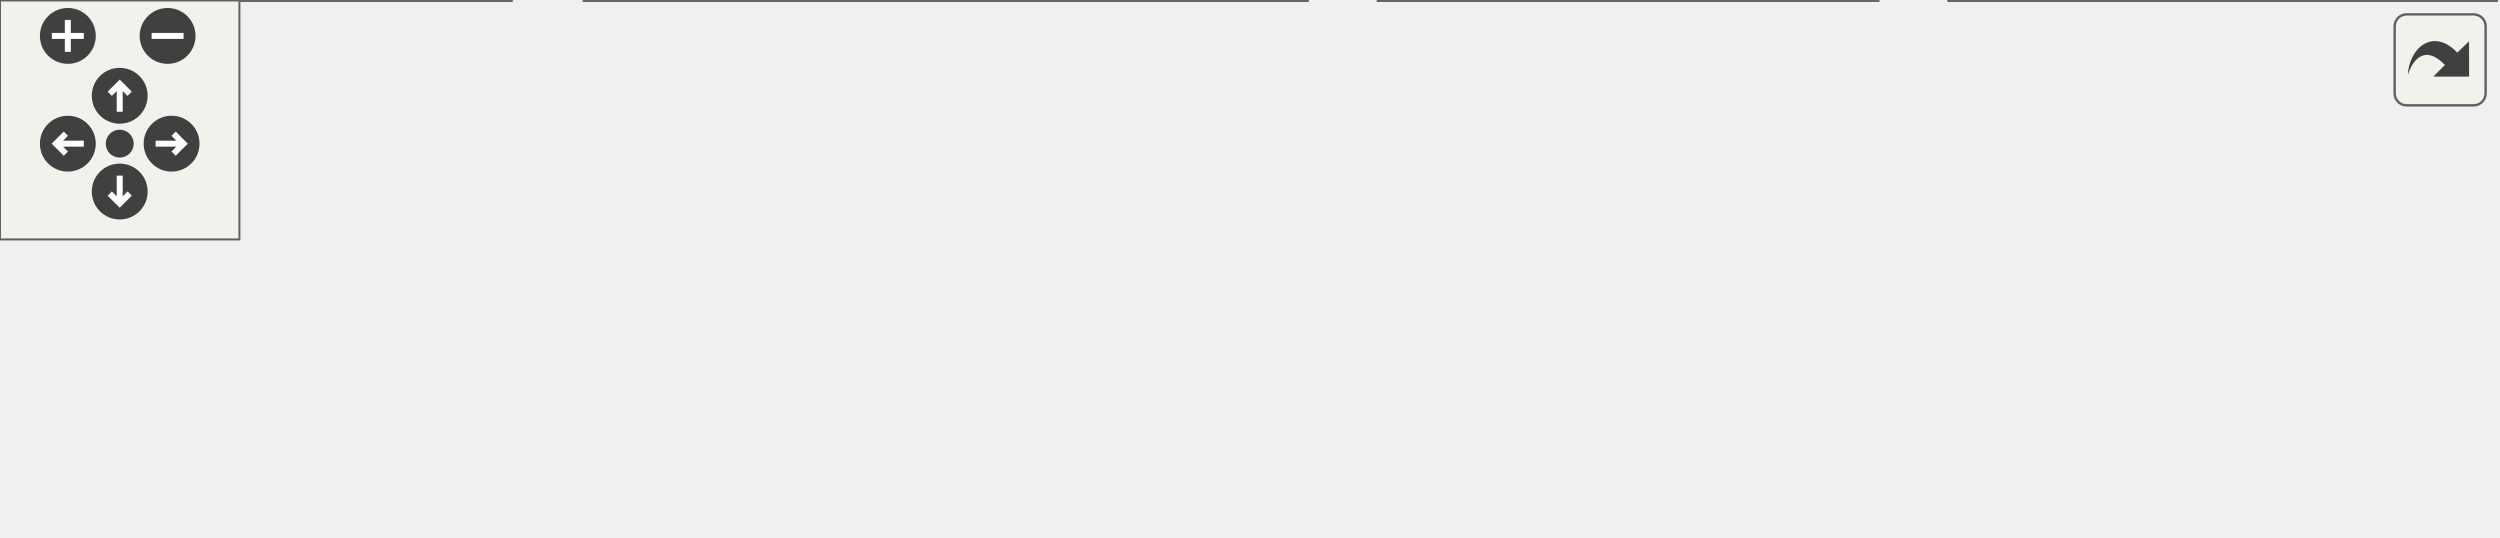
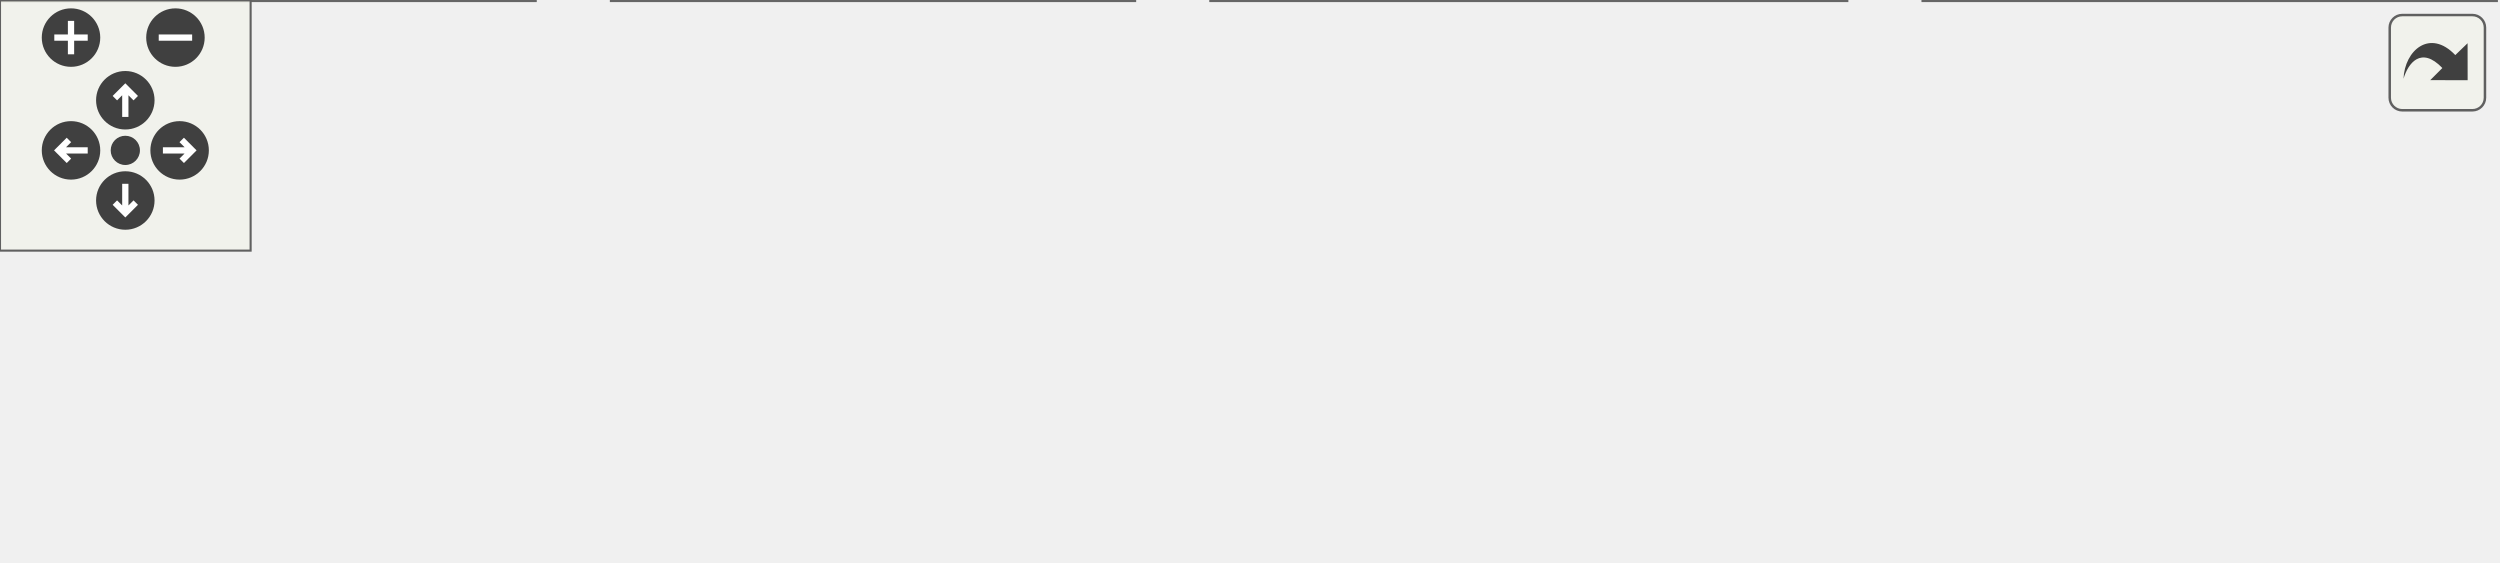
<svg xmlns="http://www.w3.org/2000/svg" xmlns:xlink="http://www.w3.org/1999/xlink" id="main" version="1.1" xml:space="preserve">
  <style type="text/css">
.edge:hover path { stroke: red; }
.edge:hover polygon { stroke: red; fill: red; }
</style>
  <defs>
    <circle id="rim" cx="0" cy="0" r="7" />
    <circle id="rim2" cx="0" cy="0" r="3.5" />
    <g id="zoomPlus">
      <use xlink:href="#rim" fill="#404040">
        <set attributeName="fill" to="#808080" begin="zoomplus.mouseover" end="zoomplus.mouseout" />
      </use>
      <path d="M-4,0h8M0,-4v8" fill="none" stroke="white" stroke-width="1.5" pointer-events="none" />
    </g>
    <g id="zoomMin">
      <use xlink:href="#rim" fill="#404040">
        <set attributeName="fill" to="#808080" begin="zoomminus.mouseover" end="zoomminus.mouseout" />
      </use>
      <path d="M-4,0h8" fill="none" stroke="white" stroke-width="1.5" pointer-events="none" />
    </g>
    <g id="dirArrow">
      <path fill="none" stroke="white" stroke-width="1.5" d="M0,-3.0v7 M-2.5,-0.5L0,-3.0L2.5,-0.5" />
    </g>
    <g id="resetDef">
      <use xlink:href="#rim2" fill="#404040">
        <set attributeName="fill" to="#808080" begin="reset.mouseover" end="reset.mouseout" />
      </use>
    </g>
  </defs>
  <svg id="graph" class="graph">
    <g id="viewport">
      <g id="node1" class="node">
        <g id="a_node1">
          <a xlink:title=" ">
-             <polygon fill="#999999" stroke="#666666" points="380.5,-74 263.5,-74 263.5,-55 380.5,-55 380.5,-74" />
-             <text text-anchor="middle" x="322" y="-62" font-family="Helvetica,sans-Serif" font-size="10.00">cards/cardInstance.h</text>
+             <polygon fill="#999999" stroke="#666666" points="345.5,-74 228.5,-74 228.5,-55 345.5,-55 345.5,-74" />
+             <text text-anchor="middle" x="287" y="-62" font-family="Helvetica,sans-Serif" font-size="10.00">cards/cardInstance.h</text>
          </a>
        </g>
      </g>
      <g id="node2" class="node">
        <g id="a_node2">
          <a xlink:href="cardInstance_8cpp.html" target="_top" xlink:title=" ">
            <polygon fill="white" stroke="#666666" points="128,-19 0,-19 0,0 128,0 128,-19" />
            <text text-anchor="middle" x="64" y="-7" font-family="Helvetica,sans-Serif" font-size="10.00">cards/cardInstance.cpp</text>
          </a>
        </g>
      </g>
      <g id="edge1" class="edge">
-         <path fill="none" stroke="#63b8ff" d="M270.6,-52.94C222.24,-43.01 150.72,-28.31 105.78,-19.08" />
-         <polygon fill="#63b8ff" stroke="#63b8ff" points="270.05,-56.4 280.55,-54.98 271.46,-49.54 270.05,-56.4" />
+         <path fill="none" stroke="#63b8ff" d="M241.25,-52.63C199.48,-42.7 138.55,-28.22 100.11,-19.08" />
+         <polygon fill="#63b8ff" stroke="#63b8ff" points="240.63,-56.08 251.17,-54.98 242.25,-49.27 240.63,-56.08" />
      </g>
      <g id="node3" class="node">
        <g id="a_node3">
-           <a xlink:href="gainArmorEffect_8cpp.html" target="_top" xlink:title=" ">
-             <polygon fill="white" stroke="#666666" points="327.5,-19 146.5,-19 146.5,0 327.5,0 327.5,-19" />
-             <text text-anchor="middle" x="237" y="-7" font-family="Helvetica,sans-Serif" font-size="10.00">cards/effects/gainArmorEffect.cpp</text>
+           <a xlink:href="deckCombat_8cpp.html" target="_top" xlink:title=" ">
+             <polygon fill="white" stroke="#666666" points="271.5,-19 146.5,-19 146.5,0 271.5,0 271.5,-19" />
+             <text text-anchor="middle" x="209" y="-7" font-family="Helvetica,sans-Serif" font-size="10.00">deck/deckCombat.cpp</text>
          </a>
        </g>
      </g>
      <g id="edge2" class="edge">
-         <path fill="none" stroke="#63b8ff" d="M299.43,-49.42C284,-39.81 264.05,-27.37 250.91,-19.17" />
-         <polygon fill="#63b8ff" stroke="#63b8ff" points="298.01,-52.66 308.34,-54.98 301.71,-46.72 298.01,-52.66" />
+         <path fill="none" stroke="#63b8ff" d="M265.88,-49.15C251.79,-39.57 233.71,-27.29 221.76,-19.17" />
+         <polygon fill="#63b8ff" stroke="#63b8ff" points="264.23,-52.26 274.47,-54.98 268.16,-46.47 264.23,-52.26" />
      </g>
      <g id="node4" class="node">
        <g id="a_node4">
-           <a xlink:href="deckCombat_8cpp.html" target="_top" xlink:title=" ">
-             <polygon fill="white" stroke="#666666" points="470.5,-19 345.5,-19 345.5,0 470.5,0 470.5,-19" />
-             <text text-anchor="middle" x="408" y="-7" font-family="Helvetica,sans-Serif" font-size="10.00">deck/deckCombat.cpp</text>
+           <a xlink:href="gainArmorEffect_8cpp.html" target="_top" xlink:title=" ">
+             <polygon fill="white" stroke="#666666" points="442,-19 290,-19 290,0 442,0 442,-19" />
+             <text text-anchor="middle" x="366" y="-7" font-family="Helvetica,sans-Serif" font-size="10.00">effects/gainArmorEffect.cpp</text>
          </a>
        </g>
      </g>
      <g id="edge3" class="edge">
-         <path fill="none" stroke="#63b8ff" d="M344.4,-49.7C360.07,-40.04 380.51,-27.44 393.93,-19.17" />
-         <polygon fill="#63b8ff" stroke="#63b8ff" points="342.49,-46.76 335.82,-54.98 346.17,-52.72 342.49,-46.76" />
+         <path fill="none" stroke="#63b8ff" d="M308.39,-49.15C322.67,-39.57 340.97,-27.29 353.08,-19.17" />
+         <polygon fill="#63b8ff" stroke="#63b8ff" points="306.05,-46.51 299.69,-54.98 309.95,-52.32 306.05,-46.51" />
      </g>
      <g id="node5" class="node">
        <g id="a_node5">
          <a xlink:href="cardFactory_8cpp.html" target="_top" xlink:title=" ">
-             <polygon fill="white" stroke="#666666" points="625.5,-19 488.5,-19 488.5,0 625.5,0 625.5,-19" />
-             <text text-anchor="middle" x="557" y="-7" font-family="Helvetica,sans-Serif" font-size="10.00">factories/cardFactory.cpp</text>
+             <polygon fill="white" stroke="#666666" points="597.5,-19 460.5,-19 460.5,0 597.5,0 597.5,-19" />
+             <text text-anchor="middle" x="529" y="-7" font-family="Helvetica,sans-Serif" font-size="10.00">factories/cardFactory.cpp</text>
          </a>
        </g>
      </g>
      <g id="edge4" class="edge">
-         <path fill="none" stroke="#63b8ff" d="M369.65,-52.75C413.69,-42.82 478.27,-28.26 518.95,-19.08" />
-         <polygon fill="#63b8ff" stroke="#63b8ff" points="368.74,-49.37 359.76,-54.98 370.28,-56.2 368.74,-49.37" />
+         <path fill="none" stroke="#63b8ff" d="M335.79,-52.82C381.14,-42.88 447.83,-28.28 489.81,-19.08" />
+         <polygon fill="#63b8ff" stroke="#63b8ff" points="334.9,-49.43 325.88,-54.98 336.4,-56.26 334.9,-49.43" />
      </g>
    </g>
  </svg>
  <g id="navigator" transform="translate(0 0)" fill="#404254">
    <rect fill="#f2f5e9" fill-opacity="0.5" stroke="#606060" stroke-width=".5" x="0" y="0" width="60" height="60" />
    <use id="zoomplus" xlink:href="#zoomPlus" x="17" y="9" />
    <use id="zoomminus" xlink:href="#zoomMin" x="42" y="9" />
    <use id="reset" xlink:href="#resetDef" x="30" y="36" />
    <g id="arrowUp" xlink:href="#dirArrow" transform="translate(30 24)">
      <use xlink:href="#rim" fill="#404040">
        <set attributeName="fill" to="#808080" begin="arrowUp.mouseover" end="arrowUp.mouseout" />
      </use>
      <path fill="none" stroke="white" stroke-width="1.5" d="M0,-3.0v7 M-2.5,-0.5L0,-3.0L2.5,-0.5" />
    </g>
    <g id="arrowRight" xlink:href="#dirArrow" transform="rotate(90) translate(36 -43)">
      <use xlink:href="#rim" fill="#404040">
        <set attributeName="fill" to="#808080" begin="arrowRight.mouseover" end="arrowRight.mouseout" />
      </use>
      <path fill="none" stroke="white" stroke-width="1.5" d="M0,-3.0v7 M-2.5,-0.5L0,-3.0L2.5,-0.5" />
    </g>
    <g id="arrowDown" xlink:href="#dirArrow" transform="rotate(180) translate(-30 -48)">
      <use xlink:href="#rim" fill="#404040">
        <set attributeName="fill" to="#808080" begin="arrowDown.mouseover" end="arrowDown.mouseout" />
      </use>
      <path fill="none" stroke="white" stroke-width="1.5" d="M0,-3.0v7 M-2.5,-0.5L0,-3.0L2.5,-0.5" />
    </g>
    <g id="arrowLeft" xlink:href="#dirArrow" transform="rotate(270) translate(-36 17)">
      <use xlink:href="#rim" fill="#404040">
        <set attributeName="fill" to="#808080" begin="arrowLeft.mouseover" end="arrowLeft.mouseout" />
      </use>
      <path fill="none" stroke="white" stroke-width="1.5" d="M0,-3.0v7 M-2.5,-0.5L0,-3.0L2.5,-0.5" />
    </g>
  </g>
  <svg viewBox="0 0 15 15" width="100%" height="30px" preserveAspectRatio="xMaxYMin meet">
    <g id="arrow_out" transform="scale(0.3 0.3)">
      <a xlink:href="cardInstance_8h__dep__incl_org.svg" target="_base">
        <rect id="button" ry="5" rx="5" y="6" x="6" height="38" width="38" fill="#f2f5e9" fill-opacity="0.5" stroke="#606060" stroke-width="1.0" />
        <path id="arrow" d="M 11.5,31.437 C 11.94,20.098 22.043,11.323 32.159,21.979 L 37.069,17.246 C 37.069,17.246 37.088,32 37.088,32 L 22.16,31.978 C 22.16,31.978 26.998,27.14 26.998,27.14 C 18.529,18.264 13.292,25.23 11.5,31.437 z" style="fill:#404040;" />
      </a>
    </g>
  </svg>
</svg>
